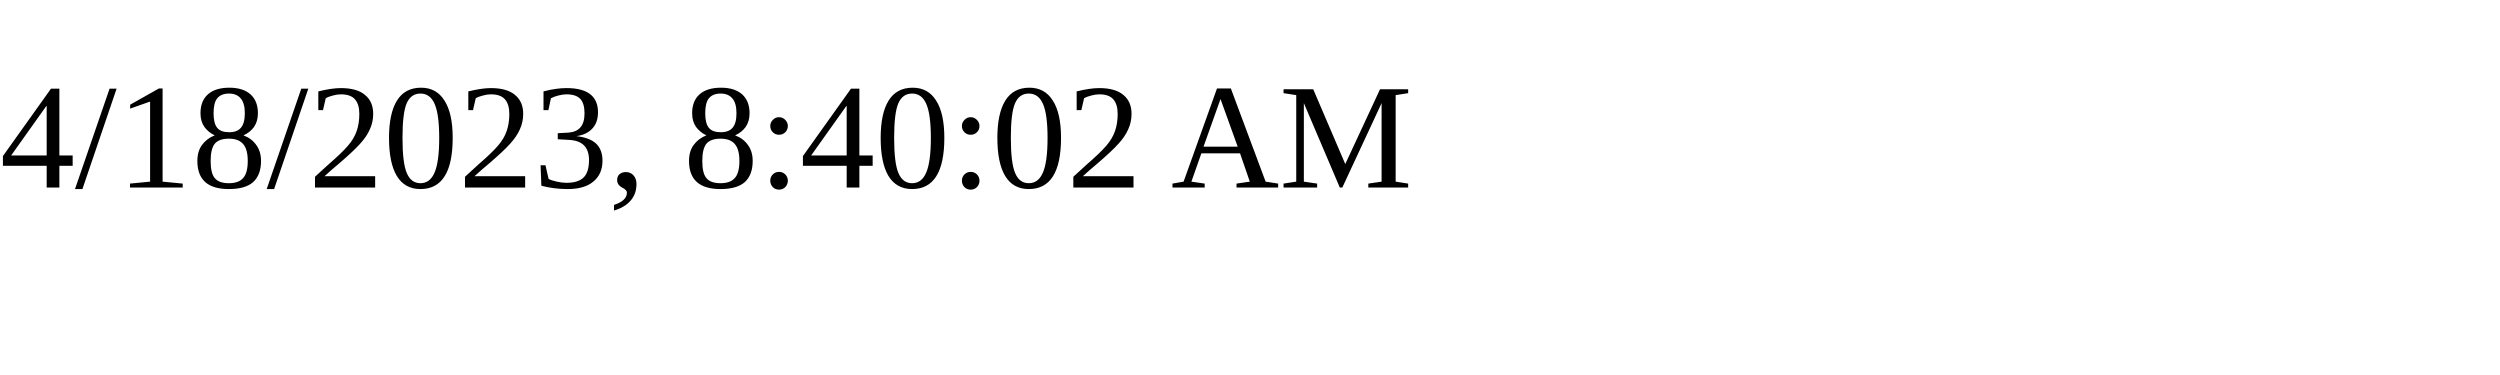
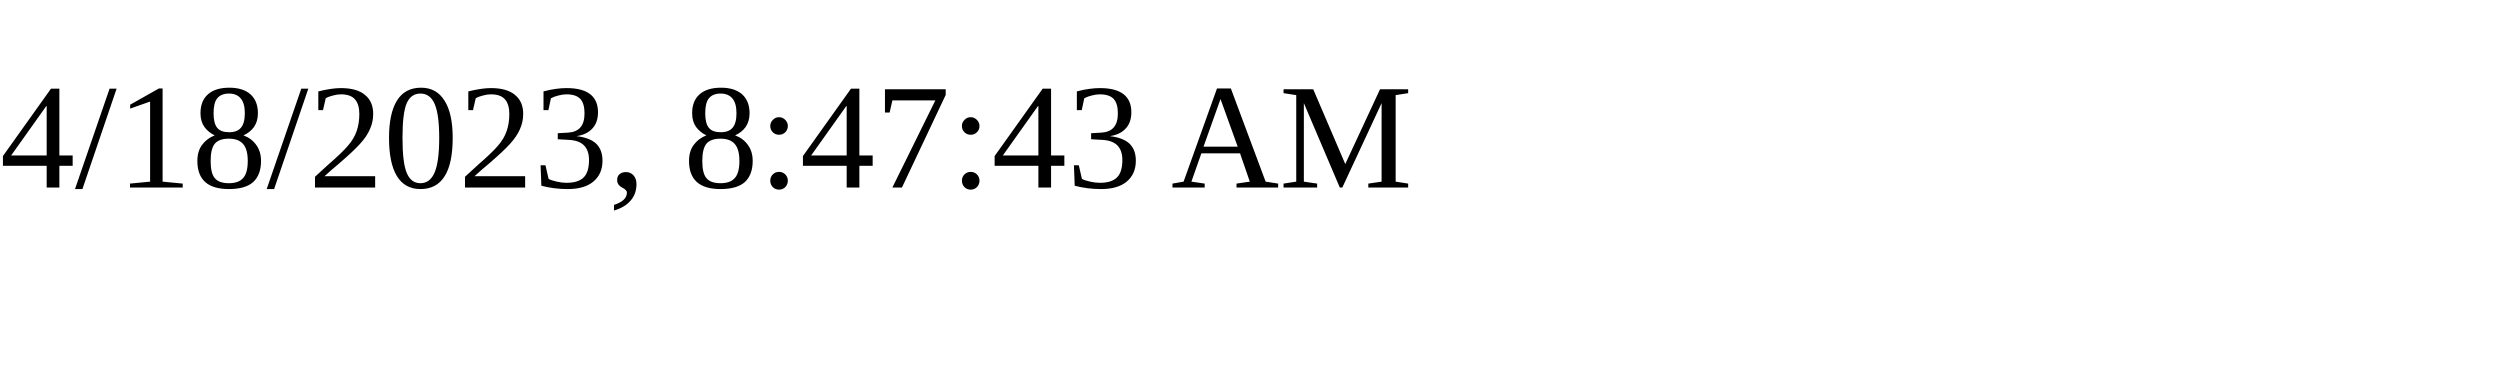
<svg xmlns="http://www.w3.org/2000/svg" height="30" width="200">
-   <text x="0" y="15">4/18/2023, 8:40:02 AM</text>
+   <text x="0" y="15">4/18/2023, 8:47:43 AM</text>
</svg>
